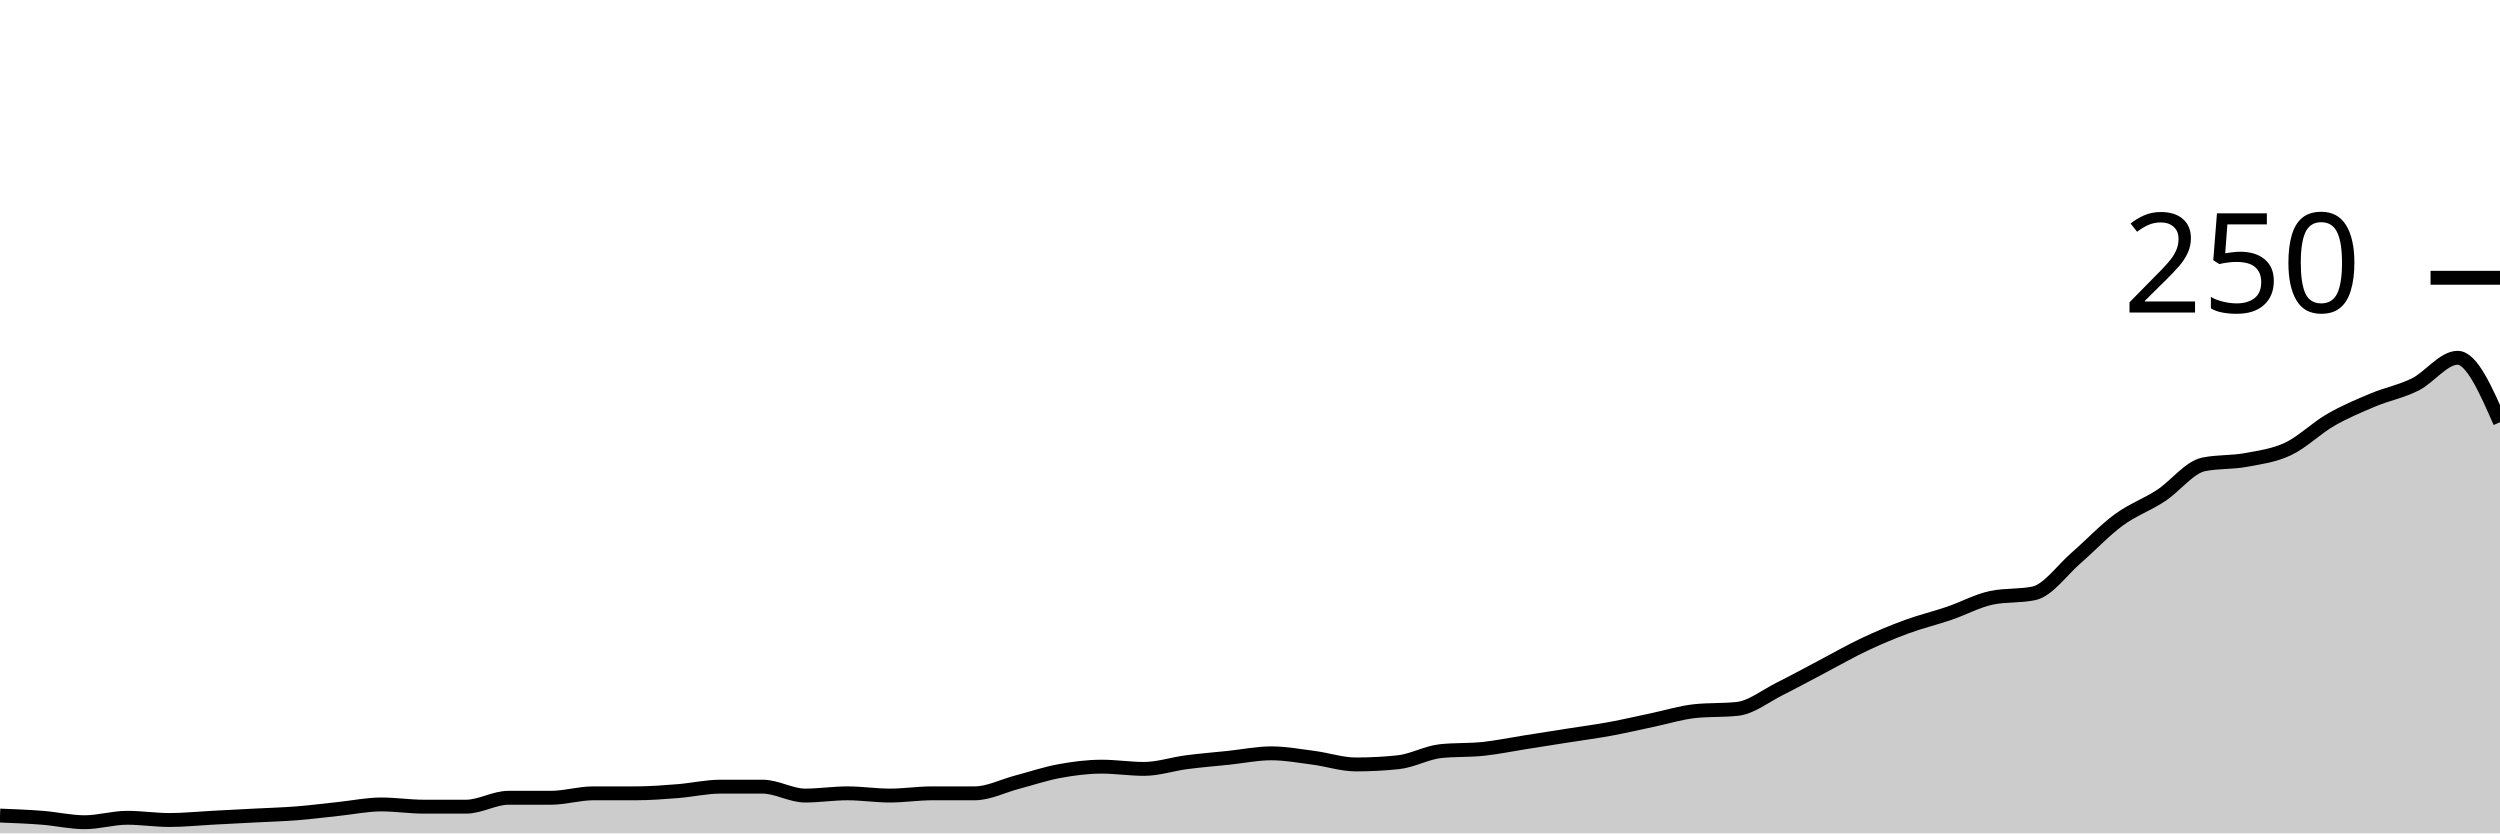
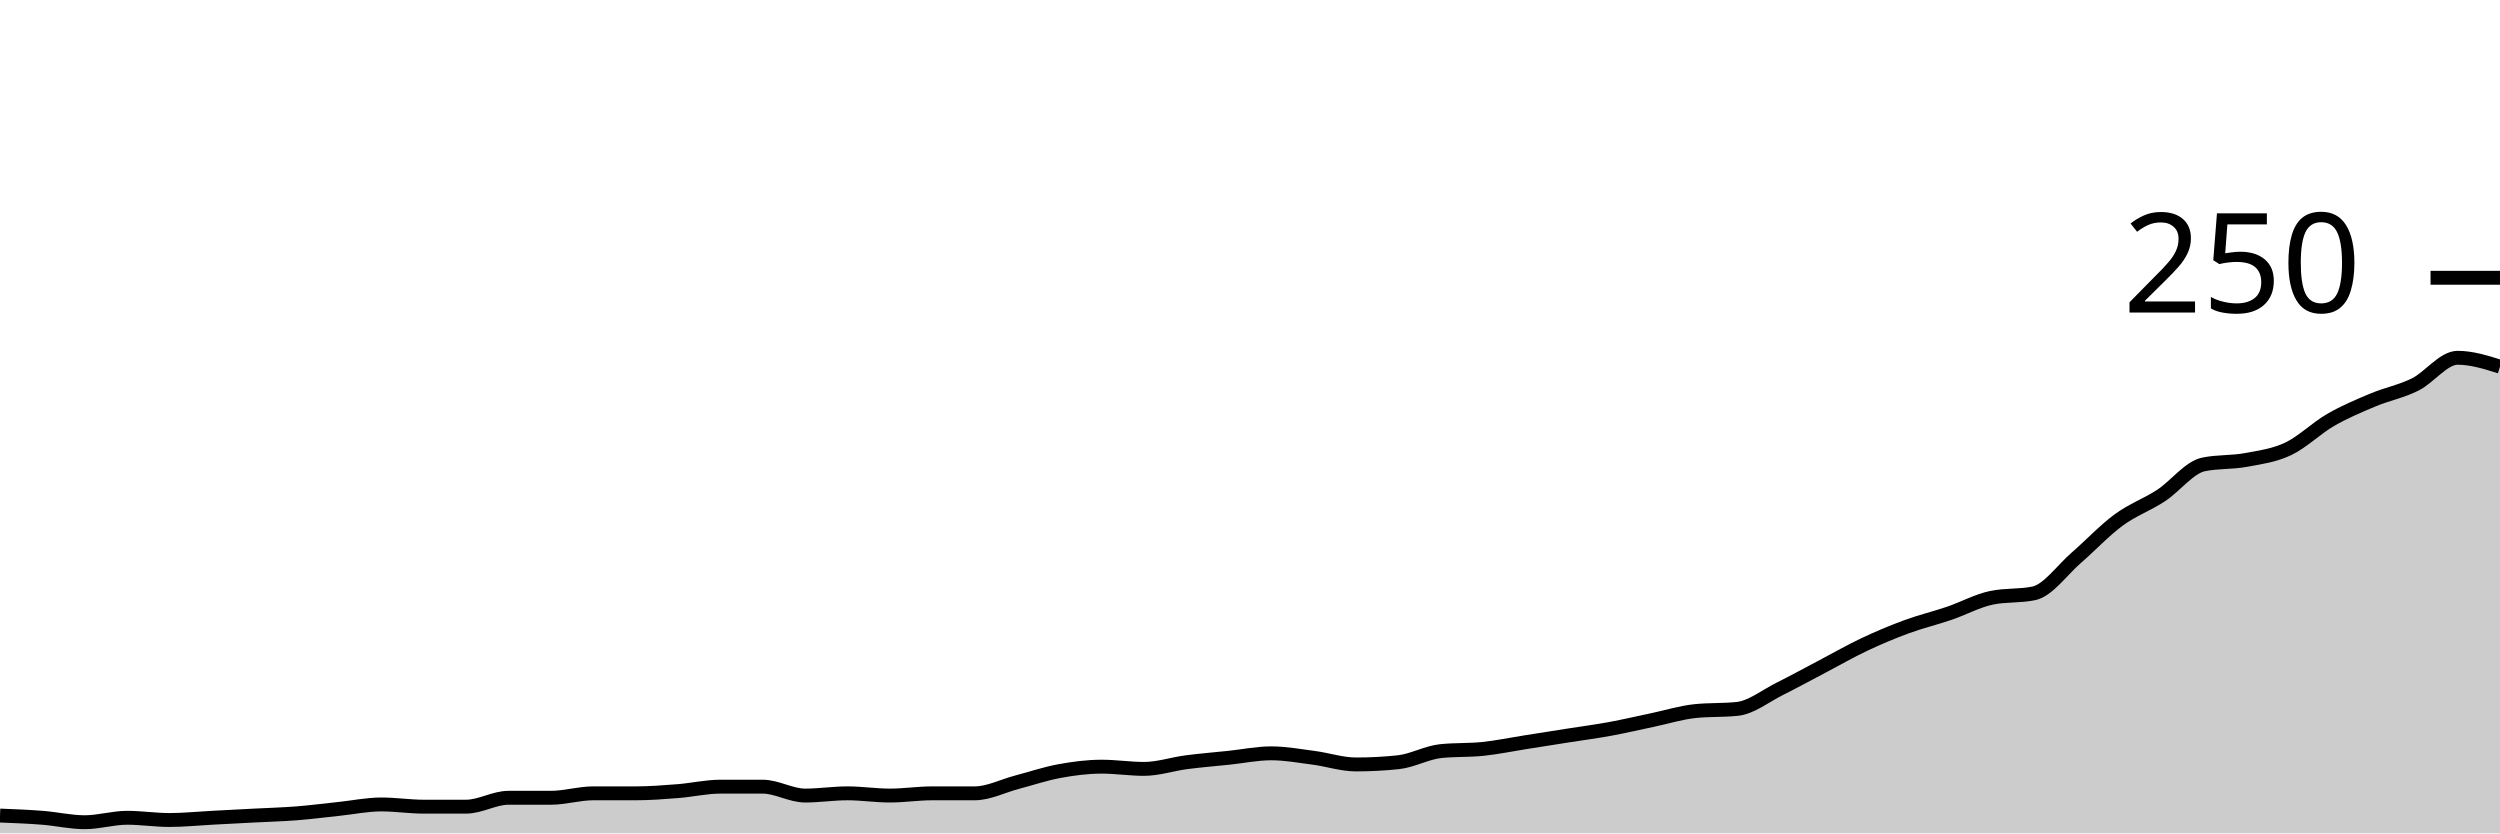
<svg xmlns="http://www.w3.org/2000/svg" viewBox="0 0 180 60">
  <g transform="translate(0,20)">
-     <path class="area" fill="rgba(0, 0, 0, 0.2)" d="M0,38.72C1.017,38.76,2.034,38.8,3.051,38.88C4.068,38.96,5.085,39.2,6.102,39.2C7.119,39.2,8.136,38.88,9.153,38.88C10.169,38.88,11.186,39.04,12.203,39.04C13.22,39.04,14.237,38.933,15.254,38.88C16.271,38.827,17.288,38.773,18.305,38.72C19.322,38.667,20.339,38.64,21.356,38.56C22.373,38.48,23.39,38.347,24.407,38.24C25.424,38.133,26.441,37.92,27.458,37.92C28.475,37.92,29.492,38.08,30.508,38.08C31.525,38.08,32.542,38.08,33.559,38.08C34.576,38.08,35.593,37.44,36.61,37.44C37.627,37.44,38.644,37.44,39.661,37.44C40.678,37.44,41.695,37.12,42.712,37.12C43.729,37.12,44.746,37.12,45.763,37.12C46.78,37.12,47.797,37.04,48.814,36.96C49.831,36.88,50.847,36.64,51.864,36.64C52.881,36.64,53.898,36.64,54.915,36.64C55.932,36.64,56.949,37.28,57.966,37.28C58.983,37.28,60,37.12,61.017,37.12C62.034,37.12,63.051,37.28,64.068,37.28C65.085,37.28,66.102,37.12,67.119,37.12C68.136,37.12,69.153,37.12,70.169,37.12C71.186,37.12,72.203,36.587,73.22,36.32C74.237,36.053,75.254,35.707,76.271,35.52C77.288,35.333,78.305,35.2,79.322,35.2C80.339,35.2,81.356,35.36,82.373,35.36C83.39,35.36,84.407,35.013,85.424,34.88C86.441,34.747,87.458,34.667,88.475,34.56C89.492,34.453,90.508,34.24,91.525,34.24C92.542,34.24,93.559,34.427,94.576,34.56C95.593,34.693,96.61,35.04,97.627,35.04C98.644,35.04,99.661,34.987,100.678,34.88C101.695,34.773,102.712,34.187,103.729,34.08C104.746,33.973,105.763,34.027,106.78,33.92C107.797,33.813,108.814,33.6,109.831,33.44C110.847,33.28,111.864,33.12,112.881,32.96C113.898,32.8,114.915,32.667,115.932,32.48C116.949,32.293,117.966,32.053,118.983,31.84C120,31.627,121.017,31.307,122.034,31.2C123.051,31.093,124.068,31.147,125.085,31.04C126.102,30.933,127.119,30.107,128.136,29.6C129.153,29.093,130.169,28.533,131.186,28C132.203,27.467,133.22,26.88,134.237,26.4C135.254,25.92,136.271,25.493,137.288,25.12C138.305,24.747,139.322,24.507,140.339,24.16C141.356,23.813,142.373,23.253,143.39,23.04C144.407,22.827,145.424,22.933,146.441,22.72C147.458,22.507,148.475,21.04,149.492,20.16C150.508,19.28,151.525,18.187,152.542,17.44C153.559,16.693,154.576,16.347,155.593,15.68C156.61,15.013,157.627,13.653,158.644,13.44C159.661,13.227,160.678,13.307,161.695,13.12C162.712,12.933,163.729,12.8,164.746,12.32C165.763,11.84,166.78,10.827,167.797,10.24C168.814,9.653,169.831,9.227,170.847,8.8C171.864,8.373,172.881,8.187,173.898,7.68C174.915,7.173,175.932,5.76,176.949,5.76C177.966,5.76,178.983,8.08,180,10.4L180,40C178.983,40,177.966,40,176.949,40C175.932,40,174.915,40,173.898,40C172.881,40,171.864,40,170.847,40C169.831,40,168.814,40,167.797,40C166.78,40,165.763,40,164.746,40C163.729,40,162.712,40,161.695,40C160.678,40,159.661,40,158.644,40C157.627,40,156.61,40,155.593,40C154.576,40,153.559,40,152.542,40C151.525,40,150.508,40,149.492,40C148.475,40,147.458,40,146.441,40C145.424,40,144.407,40,143.39,40C142.373,40,141.356,40,140.339,40C139.322,40,138.305,40,137.288,40C136.271,40,135.254,40,134.237,40C133.22,40,132.203,40,131.186,40C130.169,40,129.153,40,128.136,40C127.119,40,126.102,40,125.085,40C124.068,40,123.051,40,122.034,40C121.017,40,120,40,118.983,40C117.966,40,116.949,40,115.932,40C114.915,40,113.898,40,112.881,40C111.864,40,110.847,40,109.831,40C108.814,40,107.797,40,106.78,40C105.763,40,104.746,40,103.729,40C102.712,40,101.695,40,100.678,40C99.661,40,98.644,40,97.627,40C96.61,40,95.593,40,94.576,40C93.559,40,92.542,40,91.525,40C90.508,40,89.492,40,88.475,40C87.458,40,86.441,40,85.424,40C84.407,40,83.39,40,82.373,40C81.356,40,80.339,40,79.322,40C78.305,40,77.288,40,76.271,40C75.254,40,74.237,40,73.22,40C72.203,40,71.186,40,70.169,40C69.153,40,68.136,40,67.119,40C66.102,40,65.085,40,64.068,40C63.051,40,62.034,40,61.017,40C60,40,58.983,40,57.966,40C56.949,40,55.932,40,54.915,40C53.898,40,52.881,40,51.864,40C50.847,40,49.831,40,48.814,40C47.797,40,46.78,40,45.763,40C44.746,40,43.729,40,42.712,40C41.695,40,40.678,40,39.661,40C38.644,40,37.627,40,36.61,40C35.593,40,34.576,40,33.559,40C32.542,40,31.525,40,30.508,40C29.492,40,28.475,40,27.458,40C26.441,40,25.424,40,24.407,40C23.39,40,22.373,40,21.356,40C20.339,40,19.322,40,18.305,40C17.288,40,16.271,40,15.254,40C14.237,40,13.22,40,12.203,40C11.186,40,10.169,40,9.153,40C8.136,40,7.119,40,6.102,40C5.085,40,4.068,40,3.051,40C2.034,40,1.017,40,0,40Z" />
-     <path class="line" stroke="black" fill="none" d="M0,38.72C1.017,38.76,2.034,38.8,3.051,38.88C4.068,38.96,5.085,39.2,6.102,39.2C7.119,39.2,8.136,38.88,9.153,38.88C10.169,38.88,11.186,39.04,12.203,39.04C13.22,39.04,14.237,38.933,15.254,38.88C16.271,38.827,17.288,38.773,18.305,38.72C19.322,38.667,20.339,38.64,21.356,38.56C22.373,38.48,23.39,38.347,24.407,38.24C25.424,38.133,26.441,37.92,27.458,37.92C28.475,37.92,29.492,38.08,30.508,38.08C31.525,38.08,32.542,38.08,33.559,38.08C34.576,38.08,35.593,37.44,36.61,37.44C37.627,37.44,38.644,37.44,39.661,37.44C40.678,37.44,41.695,37.12,42.712,37.12C43.729,37.12,44.746,37.12,45.763,37.12C46.78,37.12,47.797,37.04,48.814,36.96C49.831,36.88,50.847,36.64,51.864,36.64C52.881,36.64,53.898,36.64,54.915,36.64C55.932,36.64,56.949,37.28,57.966,37.28C58.983,37.28,60,37.12,61.017,37.12C62.034,37.12,63.051,37.28,64.068,37.28C65.085,37.28,66.102,37.12,67.119,37.12C68.136,37.12,69.153,37.12,70.169,37.12C71.186,37.12,72.203,36.587,73.22,36.32C74.237,36.053,75.254,35.707,76.271,35.52C77.288,35.333,78.305,35.2,79.322,35.2C80.339,35.2,81.356,35.36,82.373,35.36C83.39,35.36,84.407,35.013,85.424,34.88C86.441,34.747,87.458,34.667,88.475,34.56C89.492,34.453,90.508,34.24,91.525,34.24C92.542,34.24,93.559,34.427,94.576,34.56C95.593,34.693,96.61,35.04,97.627,35.04C98.644,35.04,99.661,34.987,100.678,34.88C101.695,34.773,102.712,34.187,103.729,34.08C104.746,33.973,105.763,34.027,106.78,33.92C107.797,33.813,108.814,33.6,109.831,33.44C110.847,33.28,111.864,33.12,112.881,32.96C113.898,32.8,114.915,32.667,115.932,32.48C116.949,32.293,117.966,32.053,118.983,31.84C120,31.627,121.017,31.307,122.034,31.2C123.051,31.093,124.068,31.147,125.085,31.04C126.102,30.933,127.119,30.107,128.136,29.6C129.153,29.093,130.169,28.533,131.186,28C132.203,27.467,133.22,26.88,134.237,26.4C135.254,25.92,136.271,25.493,137.288,25.12C138.305,24.747,139.322,24.507,140.339,24.16C141.356,23.813,142.373,23.253,143.39,23.04C144.407,22.827,145.424,22.933,146.441,22.72C147.458,22.507,148.475,21.04,149.492,20.16C150.508,19.28,151.525,18.187,152.542,17.44C153.559,16.693,154.576,16.347,155.593,15.68C156.61,15.013,157.627,13.653,158.644,13.44C159.661,13.227,160.678,13.307,161.695,13.12C162.712,12.933,163.729,12.8,164.746,12.32C165.763,11.84,166.78,10.827,167.797,10.24C168.814,9.653,169.831,9.227,170.847,8.8C171.864,8.373,172.881,8.187,173.898,7.68C174.915,7.173,175.932,5.76,176.949,5.76C177.966,5.76,178.983,8.08,180,10.4" />
+     <path class="area" fill="rgba(0, 0, 0, 0.2)" d="M0,38.72C1.017,38.76,2.034,38.8,3.051,38.88C4.068,38.96,5.085,39.2,6.102,39.2C7.119,39.2,8.136,38.88,9.153,38.88C10.169,38.88,11.186,39.04,12.203,39.04C13.22,39.04,14.237,38.933,15.254,38.88C16.271,38.827,17.288,38.773,18.305,38.72C19.322,38.667,20.339,38.64,21.356,38.56C22.373,38.48,23.39,38.347,24.407,38.24C25.424,38.133,26.441,37.92,27.458,37.92C28.475,37.92,29.492,38.08,30.508,38.08C31.525,38.08,32.542,38.08,33.559,38.08C34.576,38.08,35.593,37.44,36.61,37.44C37.627,37.44,38.644,37.44,39.661,37.44C40.678,37.44,41.695,37.12,42.712,37.12C43.729,37.12,44.746,37.12,45.763,37.12C46.78,37.12,47.797,37.04,48.814,36.96C49.831,36.88,50.847,36.64,51.864,36.64C52.881,36.64,53.898,36.64,54.915,36.64C55.932,36.64,56.949,37.28,57.966,37.28C58.983,37.28,60,37.12,61.017,37.12C62.034,37.12,63.051,37.28,64.068,37.28C65.085,37.28,66.102,37.12,67.119,37.12C68.136,37.12,69.153,37.12,70.169,37.12C71.186,37.12,72.203,36.587,73.22,36.32C74.237,36.053,75.254,35.707,76.271,35.52C77.288,35.333,78.305,35.2,79.322,35.2C80.339,35.2,81.356,35.36,82.373,35.36C83.39,35.36,84.407,35.013,85.424,34.88C86.441,34.747,87.458,34.667,88.475,34.56C89.492,34.453,90.508,34.24,91.525,34.24C92.542,34.24,93.559,34.427,94.576,34.56C95.593,34.693,96.61,35.04,97.627,35.04C98.644,35.04,99.661,34.987,100.678,34.88C101.695,34.773,102.712,34.187,103.729,34.08C104.746,33.973,105.763,34.027,106.78,33.92C107.797,33.813,108.814,33.6,109.831,33.44C110.847,33.28,111.864,33.12,112.881,32.96C113.898,32.8,114.915,32.667,115.932,32.48C116.949,32.293,117.966,32.053,118.983,31.84C120,31.627,121.017,31.307,122.034,31.2C123.051,31.093,124.068,31.147,125.085,31.04C126.102,30.933,127.119,30.107,128.136,29.6C129.153,29.093,130.169,28.533,131.186,28C132.203,27.467,133.22,26.88,134.237,26.4C135.254,25.92,136.271,25.493,137.288,25.12C138.305,24.747,139.322,24.507,140.339,24.16C141.356,23.813,142.373,23.253,143.39,23.04C144.407,22.827,145.424,22.933,146.441,22.72C147.458,22.507,148.475,21.04,149.492,20.16C150.508,19.28,151.525,18.187,152.542,17.44C153.559,16.693,154.576,16.347,155.593,15.68C156.61,15.013,157.627,13.653,158.644,13.44C159.661,13.227,160.678,13.307,161.695,13.12C162.712,12.933,163.729,12.8,164.746,12.32C165.763,11.84,166.78,10.827,167.797,10.24C168.814,9.653,169.831,9.227,170.847,8.8C171.864,8.373,172.881,8.187,173.898,7.68C174.915,7.173,175.932,5.76,176.949,5.76C177.966,5.76,178.983,6.08,180,6.4L180,40C178.983,40,177.966,40,176.949,40C175.932,40,174.915,40,173.898,40C172.881,40,171.864,40,170.847,40C169.831,40,168.814,40,167.797,40C166.78,40,165.763,40,164.746,40C163.729,40,162.712,40,161.695,40C160.678,40,159.661,40,158.644,40C157.627,40,156.61,40,155.593,40C154.576,40,153.559,40,152.542,40C151.525,40,150.508,40,149.492,40C148.475,40,147.458,40,146.441,40C145.424,40,144.407,40,143.39,40C142.373,40,141.356,40,140.339,40C139.322,40,138.305,40,137.288,40C136.271,40,135.254,40,134.237,40C133.22,40,132.203,40,131.186,40C130.169,40,129.153,40,128.136,40C127.119,40,126.102,40,125.085,40C124.068,40,123.051,40,122.034,40C121.017,40,120,40,118.983,40C117.966,40,116.949,40,115.932,40C114.915,40,113.898,40,112.881,40C111.864,40,110.847,40,109.831,40C108.814,40,107.797,40,106.78,40C105.763,40,104.746,40,103.729,40C102.712,40,101.695,40,100.678,40C99.661,40,98.644,40,97.627,40C96.61,40,95.593,40,94.576,40C93.559,40,92.542,40,91.525,40C90.508,40,89.492,40,88.475,40C87.458,40,86.441,40,85.424,40C84.407,40,83.39,40,82.373,40C81.356,40,80.339,40,79.322,40C78.305,40,77.288,40,76.271,40C75.254,40,74.237,40,73.22,40C72.203,40,71.186,40,70.169,40C69.153,40,68.136,40,67.119,40C66.102,40,65.085,40,64.068,40C63.051,40,62.034,40,61.017,40C60,40,58.983,40,57.966,40C56.949,40,55.932,40,54.915,40C53.898,40,52.881,40,51.864,40C50.847,40,49.831,40,48.814,40C47.797,40,46.78,40,45.763,40C44.746,40,43.729,40,42.712,40C41.695,40,40.678,40,39.661,40C38.644,40,37.627,40,36.61,40C35.593,40,34.576,40,33.559,40C32.542,40,31.525,40,30.508,40C29.492,40,28.475,40,27.458,40C26.441,40,25.424,40,24.407,40C23.39,40,22.373,40,21.356,40C20.339,40,19.322,40,18.305,40C17.288,40,16.271,40,15.254,40C14.237,40,13.22,40,12.203,40C11.186,40,10.169,40,9.153,40C8.136,40,7.119,40,6.102,40C5.085,40,4.068,40,3.051,40C2.034,40,1.017,40,0,40Z" />
+     <path class="line" stroke="black" fill="none" d="M0,38.72C1.017,38.76,2.034,38.8,3.051,38.88C4.068,38.96,5.085,39.2,6.102,39.2C7.119,39.2,8.136,38.88,9.153,38.88C10.169,38.88,11.186,39.04,12.203,39.04C13.22,39.04,14.237,38.933,15.254,38.88C16.271,38.827,17.288,38.773,18.305,38.72C19.322,38.667,20.339,38.64,21.356,38.56C22.373,38.48,23.39,38.347,24.407,38.24C25.424,38.133,26.441,37.92,27.458,37.92C28.475,37.92,29.492,38.08,30.508,38.08C31.525,38.08,32.542,38.08,33.559,38.08C34.576,38.08,35.593,37.44,36.61,37.44C37.627,37.44,38.644,37.44,39.661,37.44C40.678,37.44,41.695,37.12,42.712,37.12C43.729,37.12,44.746,37.12,45.763,37.12C46.78,37.12,47.797,37.04,48.814,36.96C49.831,36.88,50.847,36.64,51.864,36.64C52.881,36.64,53.898,36.64,54.915,36.64C55.932,36.64,56.949,37.28,57.966,37.28C58.983,37.28,60,37.12,61.017,37.12C62.034,37.12,63.051,37.28,64.068,37.28C65.085,37.28,66.102,37.12,67.119,37.12C68.136,37.12,69.153,37.12,70.169,37.12C71.186,37.12,72.203,36.587,73.22,36.32C74.237,36.053,75.254,35.707,76.271,35.52C77.288,35.333,78.305,35.2,79.322,35.2C80.339,35.2,81.356,35.36,82.373,35.36C83.39,35.36,84.407,35.013,85.424,34.88C86.441,34.747,87.458,34.667,88.475,34.56C89.492,34.453,90.508,34.24,91.525,34.24C92.542,34.24,93.559,34.427,94.576,34.56C95.593,34.693,96.61,35.04,97.627,35.04C98.644,35.04,99.661,34.987,100.678,34.88C101.695,34.773,102.712,34.187,103.729,34.08C104.746,33.973,105.763,34.027,106.78,33.92C107.797,33.813,108.814,33.6,109.831,33.44C110.847,33.28,111.864,33.12,112.881,32.96C113.898,32.8,114.915,32.667,115.932,32.48C116.949,32.293,117.966,32.053,118.983,31.84C120,31.627,121.017,31.307,122.034,31.2C123.051,31.093,124.068,31.147,125.085,31.04C126.102,30.933,127.119,30.107,128.136,29.6C129.153,29.093,130.169,28.533,131.186,28C132.203,27.467,133.22,26.88,134.237,26.4C135.254,25.92,136.271,25.493,137.288,25.12C138.305,24.747,139.322,24.507,140.339,24.16C141.356,23.813,142.373,23.253,143.39,23.04C144.407,22.827,145.424,22.933,146.441,22.72C147.458,22.507,148.475,21.04,149.492,20.16C150.508,19.28,151.525,18.187,152.542,17.44C153.559,16.693,154.576,16.347,155.593,15.68C156.61,15.013,157.627,13.653,158.644,13.44C159.661,13.227,160.678,13.307,161.695,13.12C162.712,12.933,163.729,12.8,164.746,12.32C165.763,11.84,166.78,10.827,167.797,10.24C168.814,9.653,169.831,9.227,170.847,8.8C171.864,8.373,172.881,8.187,173.898,7.68C174.915,7.173,175.932,5.76,176.949,5.76C177.966,5.76,178.983,6.08,180,6.4" />
    <path class="axis-ceiling" stroke-width="1" stroke="black" fill="none" d="M175,0L180,0" />
    <text class="axis-ceiling-label" font-family="sans-serif" text-anchor="end" font-size="10px" x="170" y="2.5">250</text>
  </g>
</svg>
